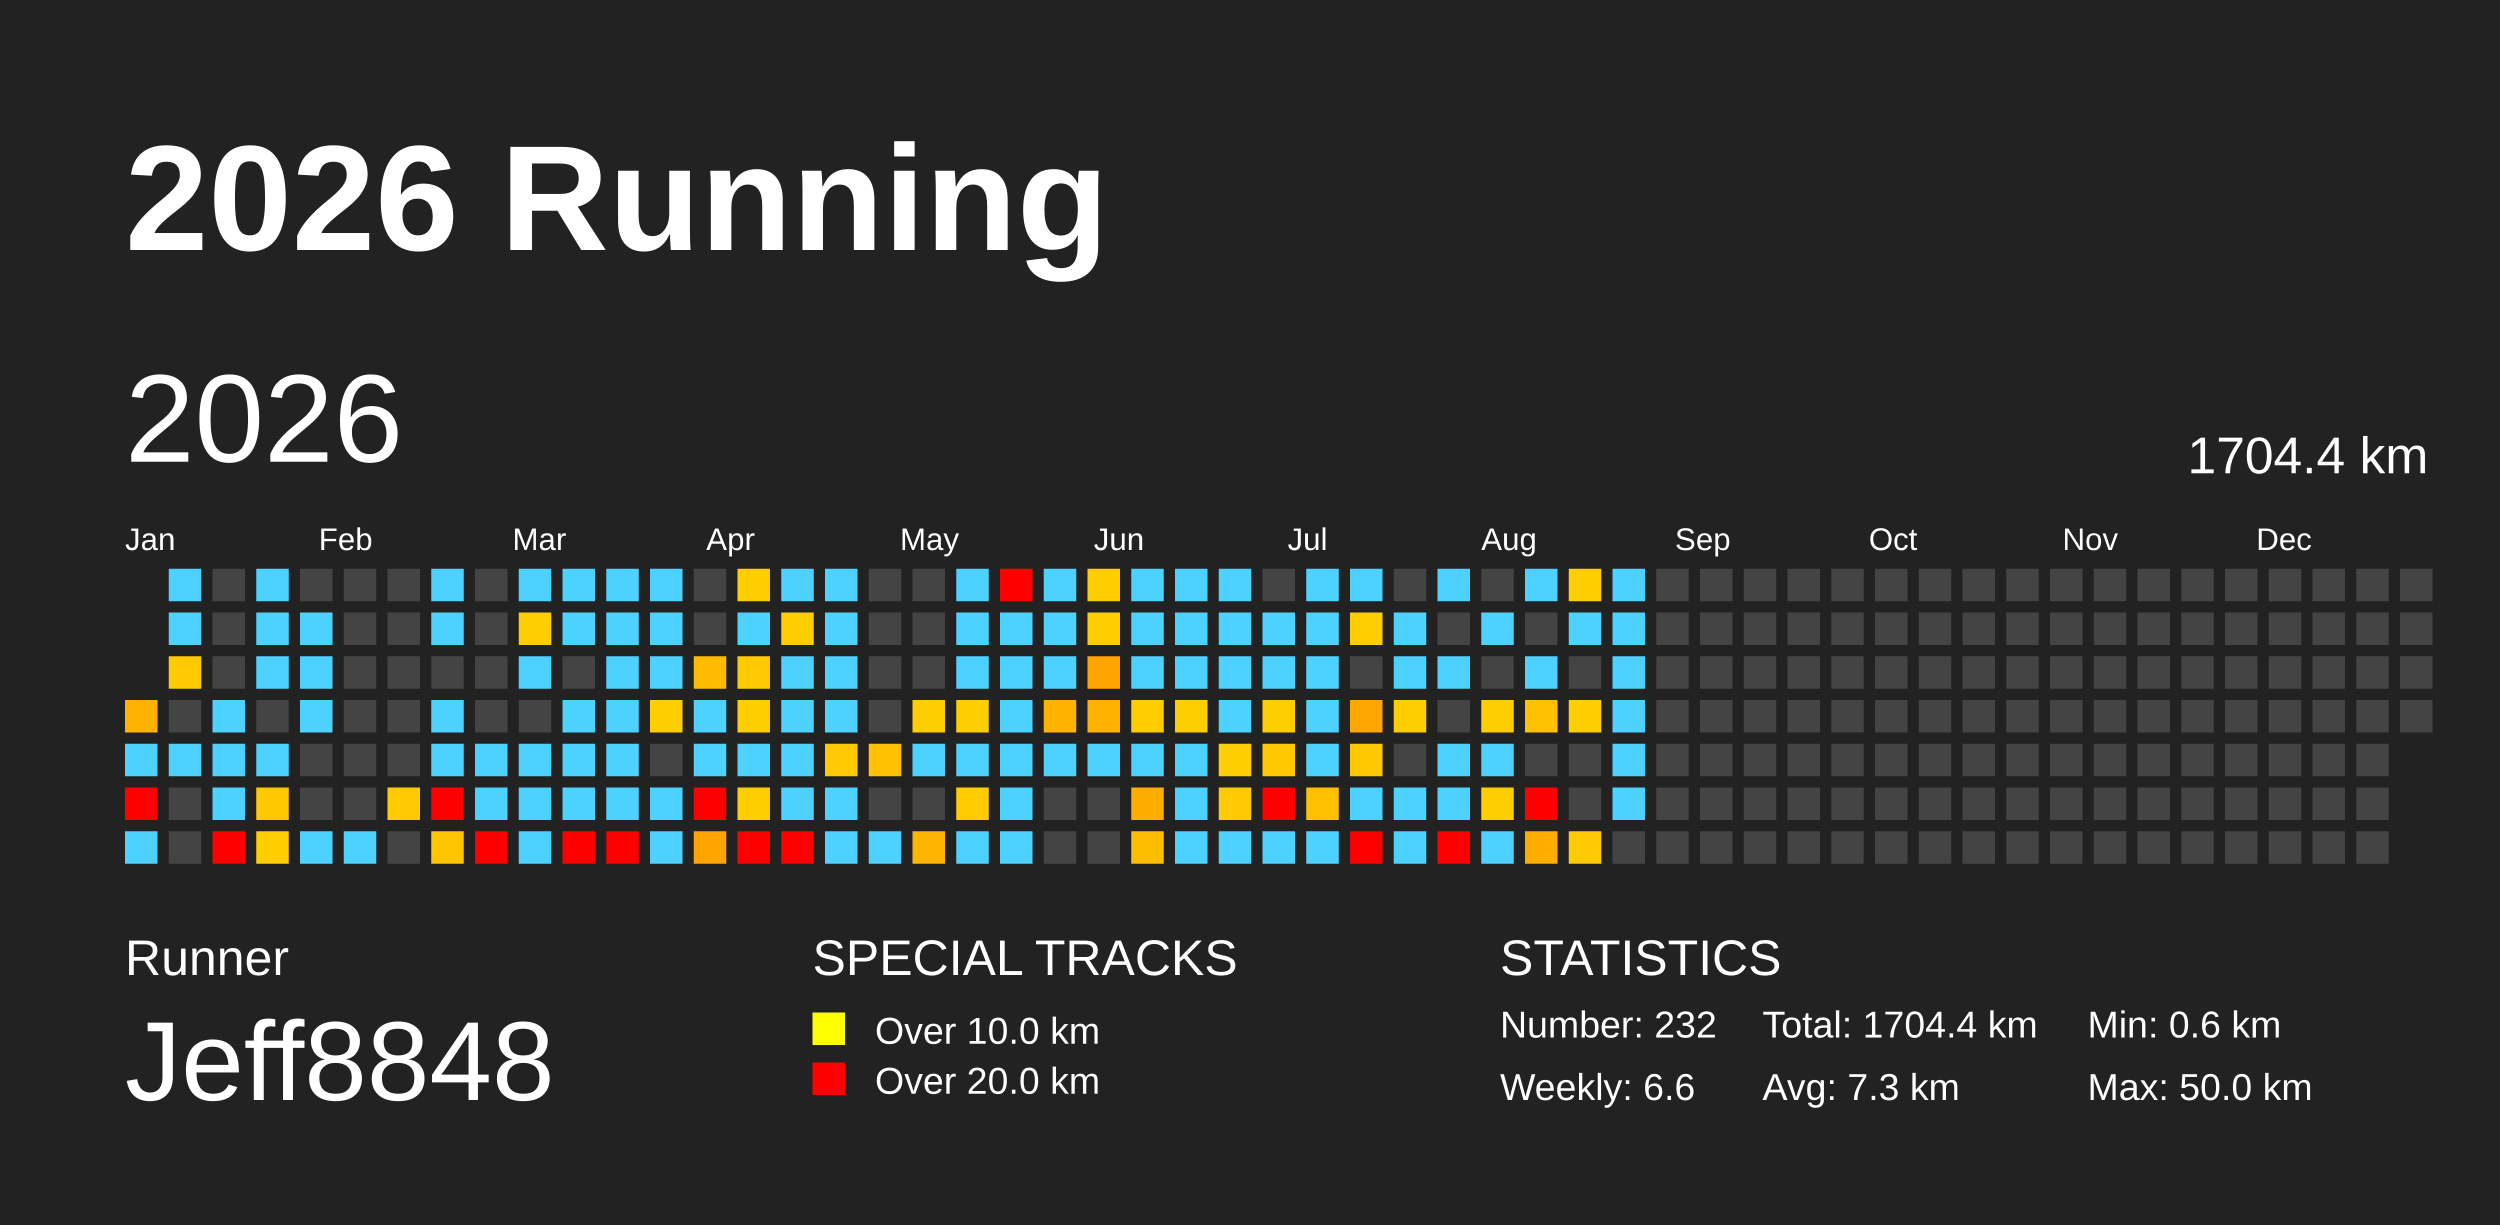
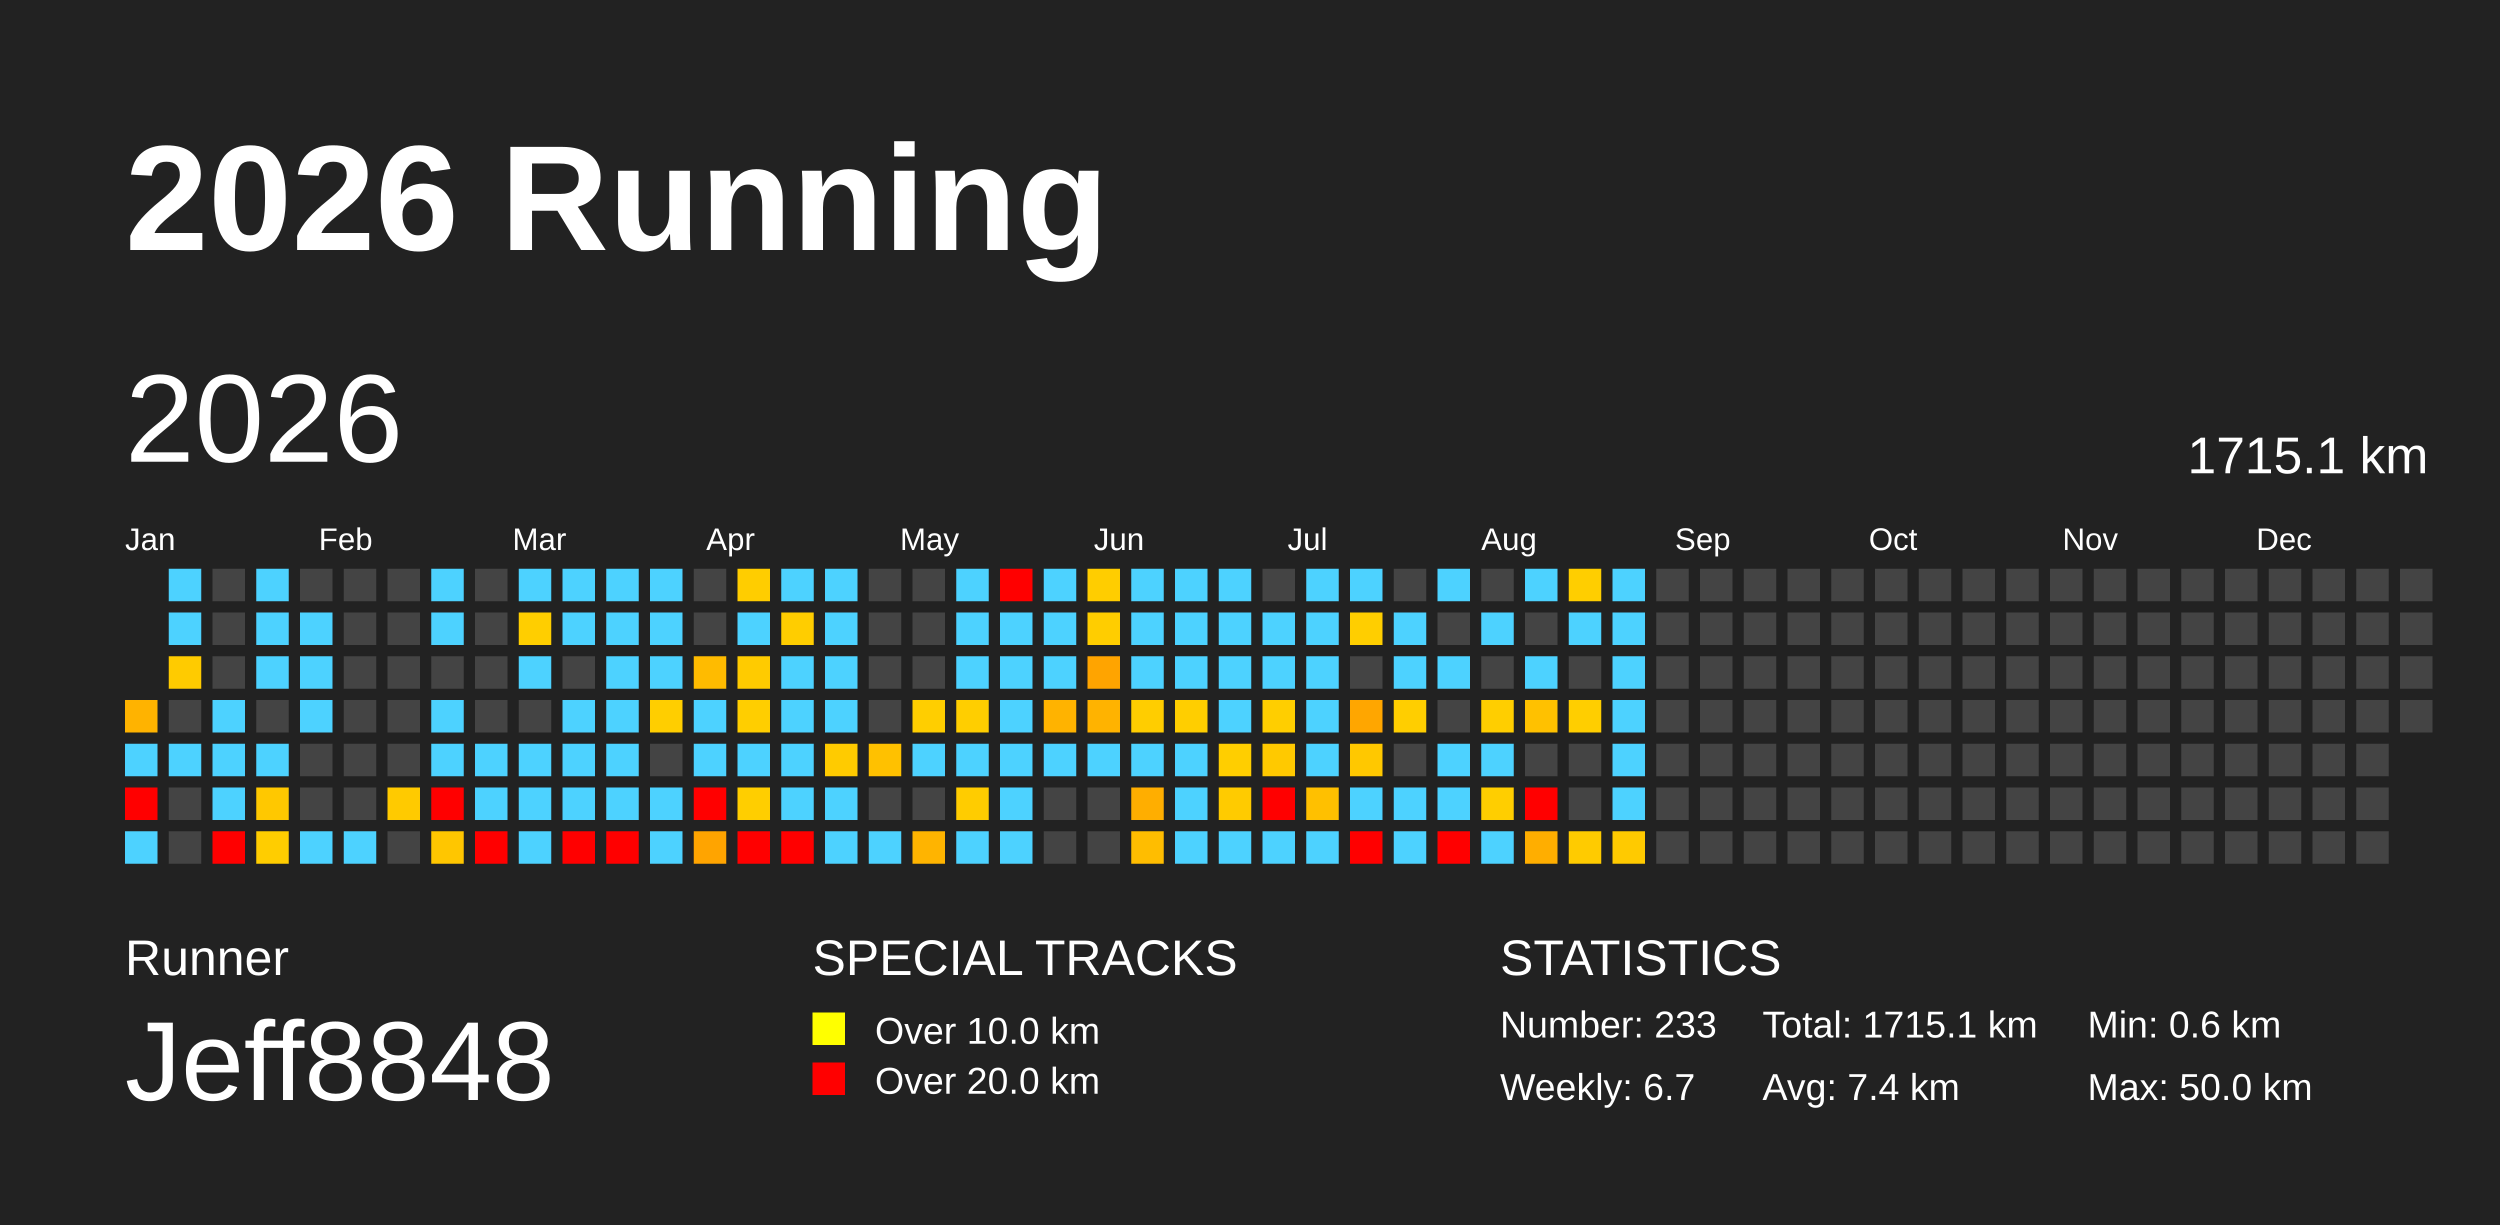
<svg xmlns="http://www.w3.org/2000/svg" baseProfile="full" height="98mm" version="1.1" viewBox="0,0,200,98" width="200mm">
  <defs />
  <rect fill="#222222" height="98" width="200" x="0" y="0" />
  <text fill="#FFFFFF" style="font-size:12px; font-family:Arial; font-weight:bold;" x="10" y="20">2026 Running</text>
  <text fill="#FFFFFF" style="font-size:4px; font-family:Arial" x="10" y="78">Runner</text>
  <text fill="#FFFFFF" style="font-size:9px; font-family:Arial" x="10" y="88">Jeff8848</text>
  <text fill="#FFFFFF" style="font-size:4px; font-family:Arial" x="65" y="78">SPECIAL TRACKS</text>
  <rect fill="yellow" height="2.6" width="2.6" x="65" y="81" />
  <text fill="#FFFFFF" style="font-size:3px; font-family:Arial" x="70" y="83.5">Over 10.0 km</text>
  <rect fill="red" height="2.6" width="2.6" x="65" y="85" />
  <text fill="#FFFFFF" style="font-size:3px; font-family:Arial" x="70" y="87.5">Over 20.0 km</text>
  <text fill="#FFFFFF" style="font-size:4px; font-family:Arial" x="120" y="78">STATISTICS</text>
-   <text fill="#FFFFFF" style="font-size:3px; font-family:Arial" x="120" y="83">Number: 232</text>
-   <text fill="#FFFFFF" style="font-size:3px; font-family:Arial" x="120" y="88">Weekly: 6.6</text>
-   <text fill="#FFFFFF" style="font-size:3px; font-family:Arial" x="141" y="83">Total: 1704.4 km</text>
-   <text fill="#FFFFFF" style="font-size:3px; font-family:Arial" x="141" y="88">Avg: 7.3 km</text>
+   <text fill="#FFFFFF" style="font-size:3px; font-family:Arial" x="120" y="83">Number: 233</text>
+   <text fill="#FFFFFF" style="font-size:3px; font-family:Arial" x="120" y="88">Weekly: 6.7</text>
+   <text fill="#FFFFFF" style="font-size:3px; font-family:Arial" x="141" y="83">Total: 1715.1 km</text>
+   <text fill="#FFFFFF" style="font-size:3px; font-family:Arial" x="141" y="88">Avg: 7.4 km</text>
  <text fill="#FFFFFF" style="font-size:3px; font-family:Arial" x="167" y="83">Min: 0.6 km</text>
  <text fill="#FFFFFF" style="font-size:3px; font-family:Arial" x="167" y="88">Max: 50.0 km</text>
  <text dominant-baseline="hanging" fill="#FFFFFF" style="font-size:10.0px; font-family:Arial;" x="10" y="30">2026</text>
-   <text dominant-baseline="hanging" fill="#FFFFFF" style="font-size:4.125px; font-family:Arial;" x="175" y="35">1704.4 km</text>
+   <text dominant-baseline="hanging" fill="#FFFFFF" style="font-size:4.125px; font-family:Arial;" x="175" y="35">1715.1 km</text>
  <text fill="#FFFFFF" style="font-size:2.5px; font-family:Arial" x="10.0" y="44">Jan</text>
  <text fill="#FFFFFF" style="font-size:2.5px; font-family:Arial" x="25.5" y="44">Feb</text>
  <text fill="#FFFFFF" style="font-size:2.5px; font-family:Arial" x="41.0" y="44">Mar</text>
  <text fill="#FFFFFF" style="font-size:2.5px; font-family:Arial" x="56.5" y="44">Apr</text>
  <text fill="#FFFFFF" style="font-size:2.5px; font-family:Arial" x="72.0" y="44">May</text>
  <text fill="#FFFFFF" style="font-size:2.5px; font-family:Arial" x="87.5" y="44">Jun</text>
  <text fill="#FFFFFF" style="font-size:2.5px; font-family:Arial" x="103.0" y="44">Jul</text>
  <text fill="#FFFFFF" style="font-size:2.5px; font-family:Arial" x="118.5" y="44">Aug</text>
  <text fill="#FFFFFF" style="font-size:2.5px; font-family:Arial" x="134.0" y="44">Sep</text>
  <text fill="#FFFFFF" style="font-size:2.5px; font-family:Arial" x="149.5" y="44">Oct</text>
  <text fill="#FFFFFF" style="font-size:2.5px; font-family:Arial" x="165.0" y="44">Nov</text>
  <text fill="#FFFFFF" style="font-size:2.5px; font-family:Arial" x="180.5" y="44">Dec</text>
  <rect fill="#ffb300" height="2.6" width="2.6" x="10.0" y="56.0" />
  <rect fill="#4dd2ff" height="2.6" width="2.6" x="10.0" y="59.5" />
  <rect fill="red" height="2.6" width="2.6" x="10.0" y="63.0" />
  <rect fill="#4dd2ff" height="2.6" width="2.6" x="10.0" y="66.5" />
  <rect fill="#4dd2ff" height="2.6" width="2.6" x="13.5" y="45.5" />
  <rect fill="#4dd2ff" height="2.6" width="2.6" x="13.5" y="49.0" />
  <rect fill="#ffcb00" height="2.6" width="2.6" x="13.5" y="52.5" />
  <rect fill="#444444" height="2.6" width="2.6" x="13.5" y="56.0" />
  <rect fill="#4dd2ff" height="2.6" width="2.6" x="13.5" y="59.5" />
  <rect fill="#444444" height="2.6" width="2.6" x="13.5" y="63.0" />
  <rect fill="#444444" height="2.6" width="2.6" x="13.5" y="66.5" />
  <rect fill="#444444" height="2.6" width="2.6" x="17.0" y="45.5" />
  <rect fill="#444444" height="2.6" width="2.6" x="17.0" y="49.0" />
  <rect fill="#444444" height="2.6" width="2.6" x="17.0" y="52.5" />
  <rect fill="#4dd2ff" height="2.6" width="2.6" x="17.0" y="56.0" />
  <rect fill="#4dd2ff" height="2.6" width="2.6" x="17.0" y="59.5" />
  <rect fill="#4dd2ff" height="2.6" width="2.6" x="17.0" y="63.0" />
  <rect fill="red" height="2.6" width="2.6" x="17.0" y="66.5" />
  <rect fill="#4dd2ff" height="2.6" width="2.6" x="20.5" y="45.5" />
  <rect fill="#4dd2ff" height="2.6" width="2.6" x="20.5" y="49.0" />
  <rect fill="#4dd2ff" height="2.6" width="2.6" x="20.5" y="52.5" />
  <rect fill="#444444" height="2.6" width="2.6" x="20.5" y="56.0" />
  <rect fill="#4dd2ff" height="2.6" width="2.6" x="20.5" y="59.5" />
  <rect fill="#ffc800" height="2.6" width="2.6" x="20.5" y="63.0" />
  <rect fill="#ffcd00" height="2.6" width="2.6" x="20.5" y="66.5" />
  <rect fill="#444444" height="2.6" width="2.6" x="24.0" y="45.5" />
  <rect fill="#4dd2ff" height="2.6" width="2.6" x="24.0" y="49.0" />
  <rect fill="#4dd2ff" height="2.6" width="2.6" x="24.0" y="52.5" />
  <rect fill="#4dd2ff" height="2.6" width="2.6" x="24.0" y="56.0" />
  <rect fill="#444444" height="2.6" width="2.6" x="24.0" y="59.5" />
  <rect fill="#444444" height="2.6" width="2.6" x="24.0" y="63.0" />
  <rect fill="#4dd2ff" height="2.6" width="2.6" x="24.0" y="66.5" />
  <rect fill="#444444" height="2.6" width="2.6" x="27.5" y="45.5" />
  <rect fill="#444444" height="2.6" width="2.6" x="27.5" y="49.0" />
  <rect fill="#444444" height="2.6" width="2.6" x="27.5" y="52.5" />
  <rect fill="#444444" height="2.6" width="2.6" x="27.5" y="56.0" />
  <rect fill="#444444" height="2.6" width="2.6" x="27.5" y="59.5" />
  <rect fill="#444444" height="2.6" width="2.6" x="27.5" y="63.0" />
  <rect fill="#4dd2ff" height="2.6" width="2.6" x="27.5" y="66.5" />
  <rect fill="#444444" height="2.6" width="2.6" x="31.0" y="45.5" />
  <rect fill="#444444" height="2.6" width="2.6" x="31.0" y="49.0" />
  <rect fill="#444444" height="2.6" width="2.6" x="31.0" y="52.5" />
  <rect fill="#444444" height="2.6" width="2.6" x="31.0" y="56.0" />
  <rect fill="#444444" height="2.6" width="2.6" x="31.0" y="59.5" />
  <rect fill="#ffca00" height="2.6" width="2.6" x="31.0" y="63.0" />
  <rect fill="#444444" height="2.6" width="2.6" x="31.0" y="66.5" />
  <rect fill="#4dd2ff" height="2.6" width="2.6" x="34.5" y="45.5" />
  <rect fill="#4dd2ff" height="2.6" width="2.6" x="34.5" y="49.0" />
  <rect fill="#444444" height="2.6" width="2.6" x="34.5" y="52.5" />
  <rect fill="#4dd2ff" height="2.6" width="2.6" x="34.5" y="56.0" />
  <rect fill="#4dd2ff" height="2.6" width="2.6" x="34.5" y="59.5" />
  <rect fill="red" height="2.6" width="2.6" x="34.5" y="63.0" />
  <rect fill="#ffc600" height="2.6" width="2.6" x="34.5" y="66.5" />
  <rect fill="#444444" height="2.6" width="2.6" x="38.0" y="45.5" />
  <rect fill="#444444" height="2.6" width="2.6" x="38.0" y="49.0" />
  <rect fill="#444444" height="2.6" width="2.6" x="38.0" y="52.5" />
  <rect fill="#444444" height="2.6" width="2.6" x="38.0" y="56.0" />
  <rect fill="#4dd2ff" height="2.6" width="2.6" x="38.0" y="59.5" />
  <rect fill="#4dd2ff" height="2.6" width="2.6" x="38.0" y="63.0" />
  <rect fill="red" height="2.6" width="2.6" x="38.0" y="66.5" />
  <rect fill="#4dd2ff" height="2.6" width="2.6" x="41.5" y="45.5" />
  <rect fill="#ffce00" height="2.6" width="2.6" x="41.5" y="49.0" />
  <rect fill="#4dd2ff" height="2.6" width="2.6" x="41.5" y="52.5" />
  <rect fill="#444444" height="2.6" width="2.6" x="41.5" y="56.0" />
  <rect fill="#4dd2ff" height="2.6" width="2.6" x="41.5" y="59.5" />
  <rect fill="#4dd2ff" height="2.6" width="2.6" x="41.5" y="63.0" />
  <rect fill="#4dd2ff" height="2.6" width="2.6" x="41.5" y="66.5" />
  <rect fill="#4dd2ff" height="2.6" width="2.6" x="45.0" y="45.5" />
  <rect fill="#4dd2ff" height="2.6" width="2.6" x="45.0" y="49.0" />
  <rect fill="#444444" height="2.6" width="2.6" x="45.0" y="52.5" />
  <rect fill="#4dd2ff" height="2.6" width="2.6" x="45.0" y="56.0" />
  <rect fill="#4dd2ff" height="2.6" width="2.6" x="45.0" y="59.5" />
  <rect fill="#4dd2ff" height="2.6" width="2.6" x="45.0" y="63.0" />
  <rect fill="red" height="2.6" width="2.6" x="45.0" y="66.5" />
  <rect fill="#4dd2ff" height="2.6" width="2.6" x="48.5" y="45.5" />
  <rect fill="#4dd2ff" height="2.6" width="2.6" x="48.5" y="49.0" />
  <rect fill="#4dd2ff" height="2.6" width="2.6" x="48.5" y="52.5" />
  <rect fill="#4dd2ff" height="2.6" width="2.6" x="48.5" y="56.0" />
  <rect fill="#4dd2ff" height="2.6" width="2.6" x="48.5" y="59.5" />
  <rect fill="#4dd2ff" height="2.6" width="2.6" x="48.5" y="63.0" />
  <rect fill="red" height="2.6" width="2.6" x="48.5" y="66.5" />
  <rect fill="#4dd2ff" height="2.6" width="2.6" x="52.0" y="45.5" />
  <rect fill="#4dd2ff" height="2.6" width="2.6" x="52.0" y="49.0" />
  <rect fill="#4dd2ff" height="2.6" width="2.6" x="52.0" y="52.5" />
  <rect fill="#ffce00" height="2.6" width="2.6" x="52.0" y="56.0" />
  <rect fill="#444444" height="2.6" width="2.6" x="52.0" y="59.5" />
  <rect fill="#4dd2ff" height="2.6" width="2.6" x="52.0" y="63.0" />
  <rect fill="#4dd2ff" height="2.6" width="2.6" x="52.0" y="66.5" />
  <rect fill="#444444" height="2.6" width="2.6" x="55.5" y="45.5" />
  <rect fill="#444444" height="2.6" width="2.6" x="55.5" y="49.0" />
  <rect fill="#ffbb00" height="2.6" width="2.6" x="55.5" y="52.5" />
  <rect fill="#4dd2ff" height="2.6" width="2.6" x="55.5" y="56.0" />
  <rect fill="#4dd2ff" height="2.6" width="2.6" x="55.5" y="59.5" />
  <rect fill="red" height="2.6" width="2.6" x="55.5" y="63.0" />
  <rect fill="#ffa400" height="2.6" width="2.6" x="55.5" y="66.5" />
  <rect fill="#ffcd00" height="2.6" width="2.6" x="59.0" y="45.5" />
  <rect fill="#4dd2ff" height="2.6" width="2.6" x="59.0" y="49.0" />
  <rect fill="#ffcb00" height="2.6" width="2.6" x="59.0" y="52.5" />
  <rect fill="#ffce00" height="2.6" width="2.6" x="59.0" y="56.0" />
  <rect fill="#4dd2ff" height="2.6" width="2.6" x="59.0" y="59.5" />
  <rect fill="#ffce00" height="2.6" width="2.6" x="59.0" y="63.0" />
  <rect fill="red" height="2.6" width="2.6" x="59.0" y="66.5" />
  <rect fill="#4dd2ff" height="2.6" width="2.6" x="62.5" y="45.5" />
  <rect fill="#ffcd00" height="2.6" width="2.6" x="62.5" y="49.0" />
  <rect fill="#4dd2ff" height="2.6" width="2.6" x="62.5" y="52.5" />
  <rect fill="#4dd2ff" height="2.6" width="2.6" x="62.5" y="56.0" />
  <rect fill="#4dd2ff" height="2.6" width="2.6" x="62.5" y="59.5" />
  <rect fill="#4dd2ff" height="2.6" width="2.6" x="62.5" y="63.0" />
  <rect fill="red" height="2.6" width="2.6" x="62.5" y="66.5" />
  <rect fill="#4dd2ff" height="2.6" width="2.6" x="66.0" y="45.5" />
  <rect fill="#4dd2ff" height="2.6" width="2.6" x="66.0" y="49.0" />
  <rect fill="#4dd2ff" height="2.6" width="2.6" x="66.0" y="52.5" />
  <rect fill="#4dd2ff" height="2.6" width="2.6" x="66.0" y="56.0" />
  <rect fill="#ffcb00" height="2.6" width="2.6" x="66.0" y="59.5" />
  <rect fill="#4dd2ff" height="2.6" width="2.6" x="66.0" y="63.0" />
  <rect fill="#4dd2ff" height="2.6" width="2.6" x="66.0" y="66.5" />
  <rect fill="#444444" height="2.6" width="2.6" x="69.5" y="45.5" />
  <rect fill="#444444" height="2.6" width="2.6" x="69.5" y="49.0" />
  <rect fill="#444444" height="2.6" width="2.6" x="69.5" y="52.5" />
  <rect fill="#444444" height="2.6" width="2.6" x="69.5" y="56.0" />
  <rect fill="#ffc100" height="2.6" width="2.6" x="69.5" y="59.5" />
  <rect fill="#444444" height="2.6" width="2.6" x="69.5" y="63.0" />
  <rect fill="#4dd2ff" height="2.6" width="2.6" x="69.5" y="66.5" />
  <rect fill="#444444" height="2.6" width="2.6" x="73.0" y="45.5" />
  <rect fill="#444444" height="2.6" width="2.6" x="73.0" y="49.0" />
  <rect fill="#444444" height="2.6" width="2.6" x="73.0" y="52.5" />
  <rect fill="#ffce00" height="2.6" width="2.6" x="73.0" y="56.0" />
  <rect fill="#4dd2ff" height="2.6" width="2.6" x="73.0" y="59.5" />
  <rect fill="#444444" height="2.6" width="2.6" x="73.0" y="63.0" />
  <rect fill="#ffb400" height="2.6" width="2.6" x="73.0" y="66.5" />
  <rect fill="#4dd2ff" height="2.6" width="2.6" x="76.5" y="45.5" />
  <rect fill="#4dd2ff" height="2.6" width="2.6" x="76.5" y="49.0" />
  <rect fill="#4dd2ff" height="2.6" width="2.6" x="76.5" y="52.5" />
  <rect fill="#ffce00" height="2.6" width="2.6" x="76.5" y="56.0" />
  <rect fill="#4dd2ff" height="2.6" width="2.6" x="76.5" y="59.5" />
  <rect fill="#ffcc00" height="2.6" width="2.6" x="76.5" y="63.0" />
  <rect fill="#4dd2ff" height="2.6" width="2.6" x="76.5" y="66.5" />
  <rect fill="red" height="2.6" width="2.6" x="80.0" y="45.5" />
  <rect fill="#4dd2ff" height="2.6" width="2.6" x="80.0" y="49.0" />
  <rect fill="#4dd2ff" height="2.6" width="2.6" x="80.0" y="52.5" />
  <rect fill="#4dd2ff" height="2.6" width="2.6" x="80.0" y="56.0" />
  <rect fill="#4dd2ff" height="2.6" width="2.6" x="80.0" y="59.5" />
  <rect fill="#4dd2ff" height="2.6" width="2.6" x="80.0" y="63.0" />
  <rect fill="#4dd2ff" height="2.6" width="2.6" x="80.0" y="66.5" />
  <rect fill="#4dd2ff" height="2.6" width="2.6" x="83.5" y="45.5" />
  <rect fill="#4dd2ff" height="2.6" width="2.6" x="83.5" y="49.0" />
  <rect fill="#4dd2ff" height="2.6" width="2.6" x="83.5" y="52.5" />
  <rect fill="#ffb300" height="2.6" width="2.6" x="83.5" y="56.0" />
  <rect fill="#4dd2ff" height="2.6" width="2.6" x="83.5" y="59.5" />
  <rect fill="#444444" height="2.6" width="2.6" x="83.5" y="63.0" />
  <rect fill="#444444" height="2.6" width="2.6" x="83.5" y="66.5" />
  <rect fill="#ffcd00" height="2.6" width="2.6" x="87.0" y="45.5" />
  <rect fill="#ffcd00" height="2.6" width="2.6" x="87.0" y="49.0" />
  <rect fill="#ffa400" height="2.6" width="2.6" x="87.0" y="52.5" />
  <rect fill="#ffb300" height="2.6" width="2.6" x="87.0" y="56.0" />
  <rect fill="#4dd2ff" height="2.6" width="2.6" x="87.0" y="59.5" />
  <rect fill="#444444" height="2.6" width="2.6" x="87.0" y="63.0" />
  <rect fill="#444444" height="2.6" width="2.6" x="87.0" y="66.5" />
  <rect fill="#4dd2ff" height="2.6" width="2.6" x="90.5" y="45.5" />
  <rect fill="#4dd2ff" height="2.6" width="2.6" x="90.5" y="49.0" />
  <rect fill="#4dd2ff" height="2.6" width="2.6" x="90.5" y="52.5" />
  <rect fill="#ffcd00" height="2.6" width="2.6" x="90.5" y="56.0" />
  <rect fill="#4dd2ff" height="2.6" width="2.6" x="90.5" y="59.5" />
  <rect fill="#ffae00" height="2.6" width="2.6" x="90.5" y="63.0" />
  <rect fill="#ffbd00" height="2.6" width="2.6" x="90.5" y="66.5" />
  <rect fill="#4dd2ff" height="2.6" width="2.6" x="94.0" y="45.5" />
  <rect fill="#4dd2ff" height="2.6" width="2.6" x="94.0" y="49.0" />
  <rect fill="#4dd2ff" height="2.6" width="2.6" x="94.0" y="52.5" />
  <rect fill="#ffce00" height="2.6" width="2.6" x="94.0" y="56.0" />
  <rect fill="#4dd2ff" height="2.6" width="2.6" x="94.0" y="59.5" />
  <rect fill="#4dd2ff" height="2.6" width="2.6" x="94.0" y="63.0" />
  <rect fill="#4dd2ff" height="2.6" width="2.6" x="94.0" y="66.5" />
  <rect fill="#4dd2ff" height="2.6" width="2.6" x="97.5" y="45.5" />
  <rect fill="#4dd2ff" height="2.6" width="2.6" x="97.5" y="49.0" />
  <rect fill="#4dd2ff" height="2.6" width="2.6" x="97.5" y="52.5" />
  <rect fill="#4dd2ff" height="2.6" width="2.6" x="97.5" y="56.0" />
  <rect fill="#ffce00" height="2.6" width="2.6" x="97.5" y="59.5" />
  <rect fill="#ffcb00" height="2.6" width="2.6" x="97.5" y="63.0" />
  <rect fill="#4dd2ff" height="2.6" width="2.6" x="97.5" y="66.5" />
  <rect fill="#444444" height="2.6" width="2.6" x="101.0" y="45.5" />
  <rect fill="#4dd2ff" height="2.6" width="2.6" x="101.0" y="49.0" />
  <rect fill="#4dd2ff" height="2.6" width="2.6" x="101.0" y="52.5" />
  <rect fill="#ffce00" height="2.6" width="2.6" x="101.0" y="56.0" />
  <rect fill="#ffc900" height="2.6" width="2.6" x="101.0" y="59.5" />
  <rect fill="red" height="2.6" width="2.6" x="101.0" y="63.0" />
  <rect fill="#4dd2ff" height="2.6" width="2.6" x="101.0" y="66.5" />
  <rect fill="#4dd2ff" height="2.6" width="2.6" x="104.5" y="45.5" />
  <rect fill="#4dd2ff" height="2.6" width="2.6" x="104.5" y="49.0" />
  <rect fill="#4dd2ff" height="2.6" width="2.6" x="104.5" y="52.5" />
  <rect fill="#4dd2ff" height="2.6" width="2.6" x="104.5" y="56.0" />
  <rect fill="#4dd2ff" height="2.6" width="2.6" x="104.5" y="59.5" />
  <rect fill="#ffc000" height="2.6" width="2.6" x="104.5" y="63.0" />
  <rect fill="#4dd2ff" height="2.6" width="2.6" x="104.5" y="66.5" />
  <rect fill="#4dd2ff" height="2.6" width="2.6" x="108.0" y="45.5" />
  <rect fill="#ffce00" height="2.6" width="2.6" x="108.0" y="49.0" />
  <rect fill="#444444" height="2.6" width="2.6" x="108.0" y="52.5" />
  <rect fill="#ffa600" height="2.6" width="2.6" x="108.0" y="56.0" />
  <rect fill="#ffc800" height="2.6" width="2.6" x="108.0" y="59.5" />
  <rect fill="#4dd2ff" height="2.6" width="2.6" x="108.0" y="63.0" />
  <rect fill="red" height="2.6" width="2.6" x="108.0" y="66.5" />
  <rect fill="#444444" height="2.6" width="2.6" x="111.5" y="45.5" />
  <rect fill="#4dd2ff" height="2.6" width="2.6" x="111.5" y="49.0" />
  <rect fill="#4dd2ff" height="2.6" width="2.6" x="111.5" y="52.5" />
  <rect fill="#ffce00" height="2.6" width="2.6" x="111.5" y="56.0" />
  <rect fill="#444444" height="2.6" width="2.6" x="111.5" y="59.5" />
  <rect fill="#4dd2ff" height="2.6" width="2.6" x="111.5" y="63.0" />
  <rect fill="#4dd2ff" height="2.6" width="2.6" x="111.5" y="66.5" />
  <rect fill="#4dd2ff" height="2.6" width="2.6" x="115.0" y="45.5" />
  <rect fill="#444444" height="2.6" width="2.6" x="115.0" y="49.0" />
  <rect fill="#4dd2ff" height="2.6" width="2.6" x="115.0" y="52.5" />
  <rect fill="#444444" height="2.6" width="2.6" x="115.0" y="56.0" />
  <rect fill="#4dd2ff" height="2.6" width="2.6" x="115.0" y="59.5" />
  <rect fill="#4dd2ff" height="2.6" width="2.6" x="115.0" y="63.0" />
  <rect fill="red" height="2.6" width="2.6" x="115.0" y="66.5" />
  <rect fill="#444444" height="2.6" width="2.6" x="118.5" y="45.5" />
  <rect fill="#4dd2ff" height="2.6" width="2.6" x="118.5" y="49.0" />
  <rect fill="#444444" height="2.6" width="2.6" x="118.5" y="52.5" />
  <rect fill="#ffce00" height="2.6" width="2.6" x="118.5" y="56.0" />
  <rect fill="#4dd2ff" height="2.6" width="2.6" x="118.5" y="59.5" />
  <rect fill="#ffce00" height="2.6" width="2.6" x="118.5" y="63.0" />
  <rect fill="#4dd2ff" height="2.6" width="2.6" x="118.5" y="66.5" />
  <rect fill="#4dd2ff" height="2.6" width="2.6" x="122.0" y="45.5" />
  <rect fill="#444444" height="2.6" width="2.6" x="122.0" y="49.0" />
  <rect fill="#4dd2ff" height="2.6" width="2.6" x="122.0" y="52.5" />
  <rect fill="#ffc100" height="2.6" width="2.6" x="122.0" y="56.0" />
  <rect fill="#444444" height="2.6" width="2.6" x="122.0" y="59.5" />
  <rect fill="red" height="2.6" width="2.6" x="122.0" y="63.0" />
  <rect fill="#ffae00" height="2.6" width="2.6" x="122.0" y="66.5" />
  <rect fill="#ffce00" height="2.6" width="2.6" x="125.5" y="45.5" />
  <rect fill="#4dd2ff" height="2.6" width="2.6" x="125.5" y="49.0" />
  <rect fill="#444444" height="2.6" width="2.6" x="125.5" y="52.5" />
  <rect fill="#ffce00" height="2.6" width="2.6" x="125.5" y="56.0" />
  <rect fill="#444444" height="2.6" width="2.6" x="125.5" y="59.5" />
  <rect fill="#444444" height="2.6" width="2.6" x="125.5" y="63.0" />
  <rect fill="#ffcb00" height="2.6" width="2.6" x="125.5" y="66.5" />
  <rect fill="#4dd2ff" height="2.6" width="2.6" x="129.0" y="45.5" />
  <rect fill="#4dd2ff" height="2.6" width="2.6" x="129.0" y="49.0" />
  <rect fill="#4dd2ff" height="2.6" width="2.6" x="129.0" y="52.5" />
  <rect fill="#4dd2ff" height="2.6" width="2.6" x="129.0" y="56.0" />
  <rect fill="#4dd2ff" height="2.6" width="2.6" x="129.0" y="59.5" />
  <rect fill="#4dd2ff" height="2.6" width="2.6" x="129.0" y="63.0" />
-   <rect fill="#444444" height="2.6" width="2.6" x="129.0" y="66.5" />
+   <rect fill="#ffca00" height="2.6" width="2.6" x="129.0" y="66.5" />
  <rect fill="#444444" height="2.6" width="2.6" x="132.5" y="45.5" />
  <rect fill="#444444" height="2.6" width="2.6" x="132.5" y="49.0" />
  <rect fill="#444444" height="2.6" width="2.6" x="132.5" y="52.5" />
  <rect fill="#444444" height="2.6" width="2.6" x="132.5" y="56.0" />
  <rect fill="#444444" height="2.6" width="2.6" x="132.5" y="59.5" />
  <rect fill="#444444" height="2.6" width="2.6" x="132.5" y="63.0" />
  <rect fill="#444444" height="2.6" width="2.6" x="132.5" y="66.5" />
  <rect fill="#444444" height="2.6" width="2.6" x="136.0" y="45.5" />
  <rect fill="#444444" height="2.6" width="2.6" x="136.0" y="49.0" />
  <rect fill="#444444" height="2.6" width="2.6" x="136.0" y="52.5" />
  <rect fill="#444444" height="2.6" width="2.6" x="136.0" y="56.0" />
  <rect fill="#444444" height="2.6" width="2.6" x="136.0" y="59.5" />
  <rect fill="#444444" height="2.6" width="2.6" x="136.0" y="63.0" />
  <rect fill="#444444" height="2.6" width="2.6" x="136.0" y="66.5" />
  <rect fill="#444444" height="2.6" width="2.6" x="139.5" y="45.5" />
  <rect fill="#444444" height="2.6" width="2.6" x="139.5" y="49.0" />
  <rect fill="#444444" height="2.6" width="2.6" x="139.5" y="52.5" />
  <rect fill="#444444" height="2.6" width="2.6" x="139.5" y="56.0" />
  <rect fill="#444444" height="2.6" width="2.6" x="139.5" y="59.5" />
  <rect fill="#444444" height="2.6" width="2.6" x="139.5" y="63.0" />
  <rect fill="#444444" height="2.6" width="2.6" x="139.5" y="66.5" />
  <rect fill="#444444" height="2.6" width="2.6" x="143.0" y="45.5" />
  <rect fill="#444444" height="2.6" width="2.6" x="143.0" y="49.0" />
  <rect fill="#444444" height="2.6" width="2.6" x="143.0" y="52.5" />
  <rect fill="#444444" height="2.6" width="2.6" x="143.0" y="56.0" />
  <rect fill="#444444" height="2.6" width="2.6" x="143.0" y="59.5" />
  <rect fill="#444444" height="2.6" width="2.6" x="143.0" y="63.0" />
  <rect fill="#444444" height="2.6" width="2.6" x="143.0" y="66.5" />
  <rect fill="#444444" height="2.6" width="2.6" x="146.5" y="45.5" />
  <rect fill="#444444" height="2.6" width="2.6" x="146.5" y="49.0" />
  <rect fill="#444444" height="2.6" width="2.6" x="146.5" y="52.5" />
  <rect fill="#444444" height="2.6" width="2.6" x="146.5" y="56.0" />
  <rect fill="#444444" height="2.6" width="2.6" x="146.5" y="59.5" />
  <rect fill="#444444" height="2.6" width="2.6" x="146.5" y="63.0" />
  <rect fill="#444444" height="2.6" width="2.6" x="146.5" y="66.5" />
  <rect fill="#444444" height="2.6" width="2.6" x="150.0" y="45.5" />
  <rect fill="#444444" height="2.6" width="2.6" x="150.0" y="49.0" />
  <rect fill="#444444" height="2.6" width="2.6" x="150.0" y="52.5" />
  <rect fill="#444444" height="2.6" width="2.6" x="150.0" y="56.0" />
  <rect fill="#444444" height="2.6" width="2.6" x="150.0" y="59.5" />
  <rect fill="#444444" height="2.6" width="2.6" x="150.0" y="63.0" />
  <rect fill="#444444" height="2.6" width="2.6" x="150.0" y="66.5" />
  <rect fill="#444444" height="2.6" width="2.6" x="153.5" y="45.5" />
  <rect fill="#444444" height="2.6" width="2.6" x="153.5" y="49.0" />
  <rect fill="#444444" height="2.6" width="2.6" x="153.5" y="52.5" />
  <rect fill="#444444" height="2.6" width="2.6" x="153.5" y="56.0" />
  <rect fill="#444444" height="2.6" width="2.6" x="153.5" y="59.5" />
  <rect fill="#444444" height="2.6" width="2.6" x="153.5" y="63.0" />
  <rect fill="#444444" height="2.6" width="2.6" x="153.5" y="66.5" />
  <rect fill="#444444" height="2.6" width="2.6" x="157.0" y="45.5" />
  <rect fill="#444444" height="2.6" width="2.6" x="157.0" y="49.0" />
  <rect fill="#444444" height="2.6" width="2.6" x="157.0" y="52.5" />
  <rect fill="#444444" height="2.6" width="2.6" x="157.0" y="56.0" />
  <rect fill="#444444" height="2.6" width="2.6" x="157.0" y="59.5" />
  <rect fill="#444444" height="2.6" width="2.6" x="157.0" y="63.0" />
  <rect fill="#444444" height="2.6" width="2.6" x="157.0" y="66.5" />
  <rect fill="#444444" height="2.6" width="2.6" x="160.5" y="45.5" />
  <rect fill="#444444" height="2.6" width="2.6" x="160.5" y="49.0" />
  <rect fill="#444444" height="2.6" width="2.6" x="160.5" y="52.5" />
  <rect fill="#444444" height="2.6" width="2.6" x="160.5" y="56.0" />
  <rect fill="#444444" height="2.6" width="2.6" x="160.5" y="59.5" />
  <rect fill="#444444" height="2.6" width="2.6" x="160.5" y="63.0" />
  <rect fill="#444444" height="2.6" width="2.6" x="160.5" y="66.5" />
  <rect fill="#444444" height="2.6" width="2.6" x="164.0" y="45.5" />
  <rect fill="#444444" height="2.6" width="2.6" x="164.0" y="49.0" />
  <rect fill="#444444" height="2.6" width="2.6" x="164.0" y="52.5" />
  <rect fill="#444444" height="2.6" width="2.6" x="164.0" y="56.0" />
  <rect fill="#444444" height="2.6" width="2.6" x="164.0" y="59.5" />
  <rect fill="#444444" height="2.6" width="2.6" x="164.0" y="63.0" />
  <rect fill="#444444" height="2.6" width="2.6" x="164.0" y="66.5" />
  <rect fill="#444444" height="2.6" width="2.6" x="167.5" y="45.5" />
  <rect fill="#444444" height="2.6" width="2.6" x="167.5" y="49.0" />
  <rect fill="#444444" height="2.6" width="2.6" x="167.5" y="52.5" />
  <rect fill="#444444" height="2.6" width="2.6" x="167.5" y="56.0" />
  <rect fill="#444444" height="2.6" width="2.6" x="167.5" y="59.5" />
  <rect fill="#444444" height="2.6" width="2.6" x="167.5" y="63.0" />
  <rect fill="#444444" height="2.6" width="2.6" x="167.5" y="66.5" />
  <rect fill="#444444" height="2.6" width="2.6" x="171.0" y="45.5" />
  <rect fill="#444444" height="2.6" width="2.6" x="171.0" y="49.0" />
  <rect fill="#444444" height="2.6" width="2.6" x="171.0" y="52.5" />
  <rect fill="#444444" height="2.6" width="2.6" x="171.0" y="56.0" />
  <rect fill="#444444" height="2.6" width="2.6" x="171.0" y="59.5" />
  <rect fill="#444444" height="2.6" width="2.6" x="171.0" y="63.0" />
  <rect fill="#444444" height="2.6" width="2.6" x="171.0" y="66.5" />
  <rect fill="#444444" height="2.6" width="2.6" x="174.5" y="45.5" />
  <rect fill="#444444" height="2.6" width="2.6" x="174.5" y="49.0" />
  <rect fill="#444444" height="2.6" width="2.6" x="174.5" y="52.5" />
  <rect fill="#444444" height="2.6" width="2.6" x="174.5" y="56.0" />
  <rect fill="#444444" height="2.6" width="2.6" x="174.5" y="59.5" />
  <rect fill="#444444" height="2.6" width="2.6" x="174.5" y="63.0" />
  <rect fill="#444444" height="2.6" width="2.6" x="174.5" y="66.5" />
  <rect fill="#444444" height="2.6" width="2.6" x="178.0" y="45.5" />
  <rect fill="#444444" height="2.6" width="2.6" x="178.0" y="49.0" />
  <rect fill="#444444" height="2.6" width="2.6" x="178.0" y="52.5" />
  <rect fill="#444444" height="2.6" width="2.6" x="178.0" y="56.0" />
  <rect fill="#444444" height="2.6" width="2.6" x="178.0" y="59.5" />
  <rect fill="#444444" height="2.6" width="2.6" x="178.0" y="63.0" />
  <rect fill="#444444" height="2.6" width="2.6" x="178.0" y="66.5" />
  <rect fill="#444444" height="2.6" width="2.6" x="181.5" y="45.5" />
  <rect fill="#444444" height="2.6" width="2.6" x="181.5" y="49.0" />
  <rect fill="#444444" height="2.6" width="2.6" x="181.5" y="52.5" />
  <rect fill="#444444" height="2.6" width="2.6" x="181.5" y="56.0" />
  <rect fill="#444444" height="2.6" width="2.6" x="181.5" y="59.5" />
  <rect fill="#444444" height="2.6" width="2.6" x="181.5" y="63.0" />
  <rect fill="#444444" height="2.6" width="2.6" x="181.5" y="66.5" />
  <rect fill="#444444" height="2.6" width="2.6" x="185.0" y="45.5" />
  <rect fill="#444444" height="2.6" width="2.6" x="185.0" y="49.0" />
  <rect fill="#444444" height="2.6" width="2.6" x="185.0" y="52.5" />
  <rect fill="#444444" height="2.6" width="2.6" x="185.0" y="56.0" />
  <rect fill="#444444" height="2.6" width="2.6" x="185.0" y="59.5" />
  <rect fill="#444444" height="2.6" width="2.6" x="185.0" y="63.0" />
  <rect fill="#444444" height="2.6" width="2.6" x="185.0" y="66.5" />
  <rect fill="#444444" height="2.6" width="2.6" x="188.5" y="45.5" />
  <rect fill="#444444" height="2.6" width="2.6" x="188.5" y="49.0" />
  <rect fill="#444444" height="2.6" width="2.6" x="188.5" y="52.5" />
  <rect fill="#444444" height="2.6" width="2.6" x="188.5" y="56.0" />
  <rect fill="#444444" height="2.6" width="2.6" x="188.5" y="59.5" />
  <rect fill="#444444" height="2.6" width="2.6" x="188.5" y="63.0" />
  <rect fill="#444444" height="2.6" width="2.6" x="188.5" y="66.5" />
  <rect fill="#444444" height="2.6" width="2.6" x="192.0" y="45.5" />
  <rect fill="#444444" height="2.6" width="2.6" x="192.0" y="49.0" />
  <rect fill="#444444" height="2.6" width="2.6" x="192.0" y="52.5" />
  <rect fill="#444444" height="2.6" width="2.6" x="192.0" y="56.0" />
</svg>
